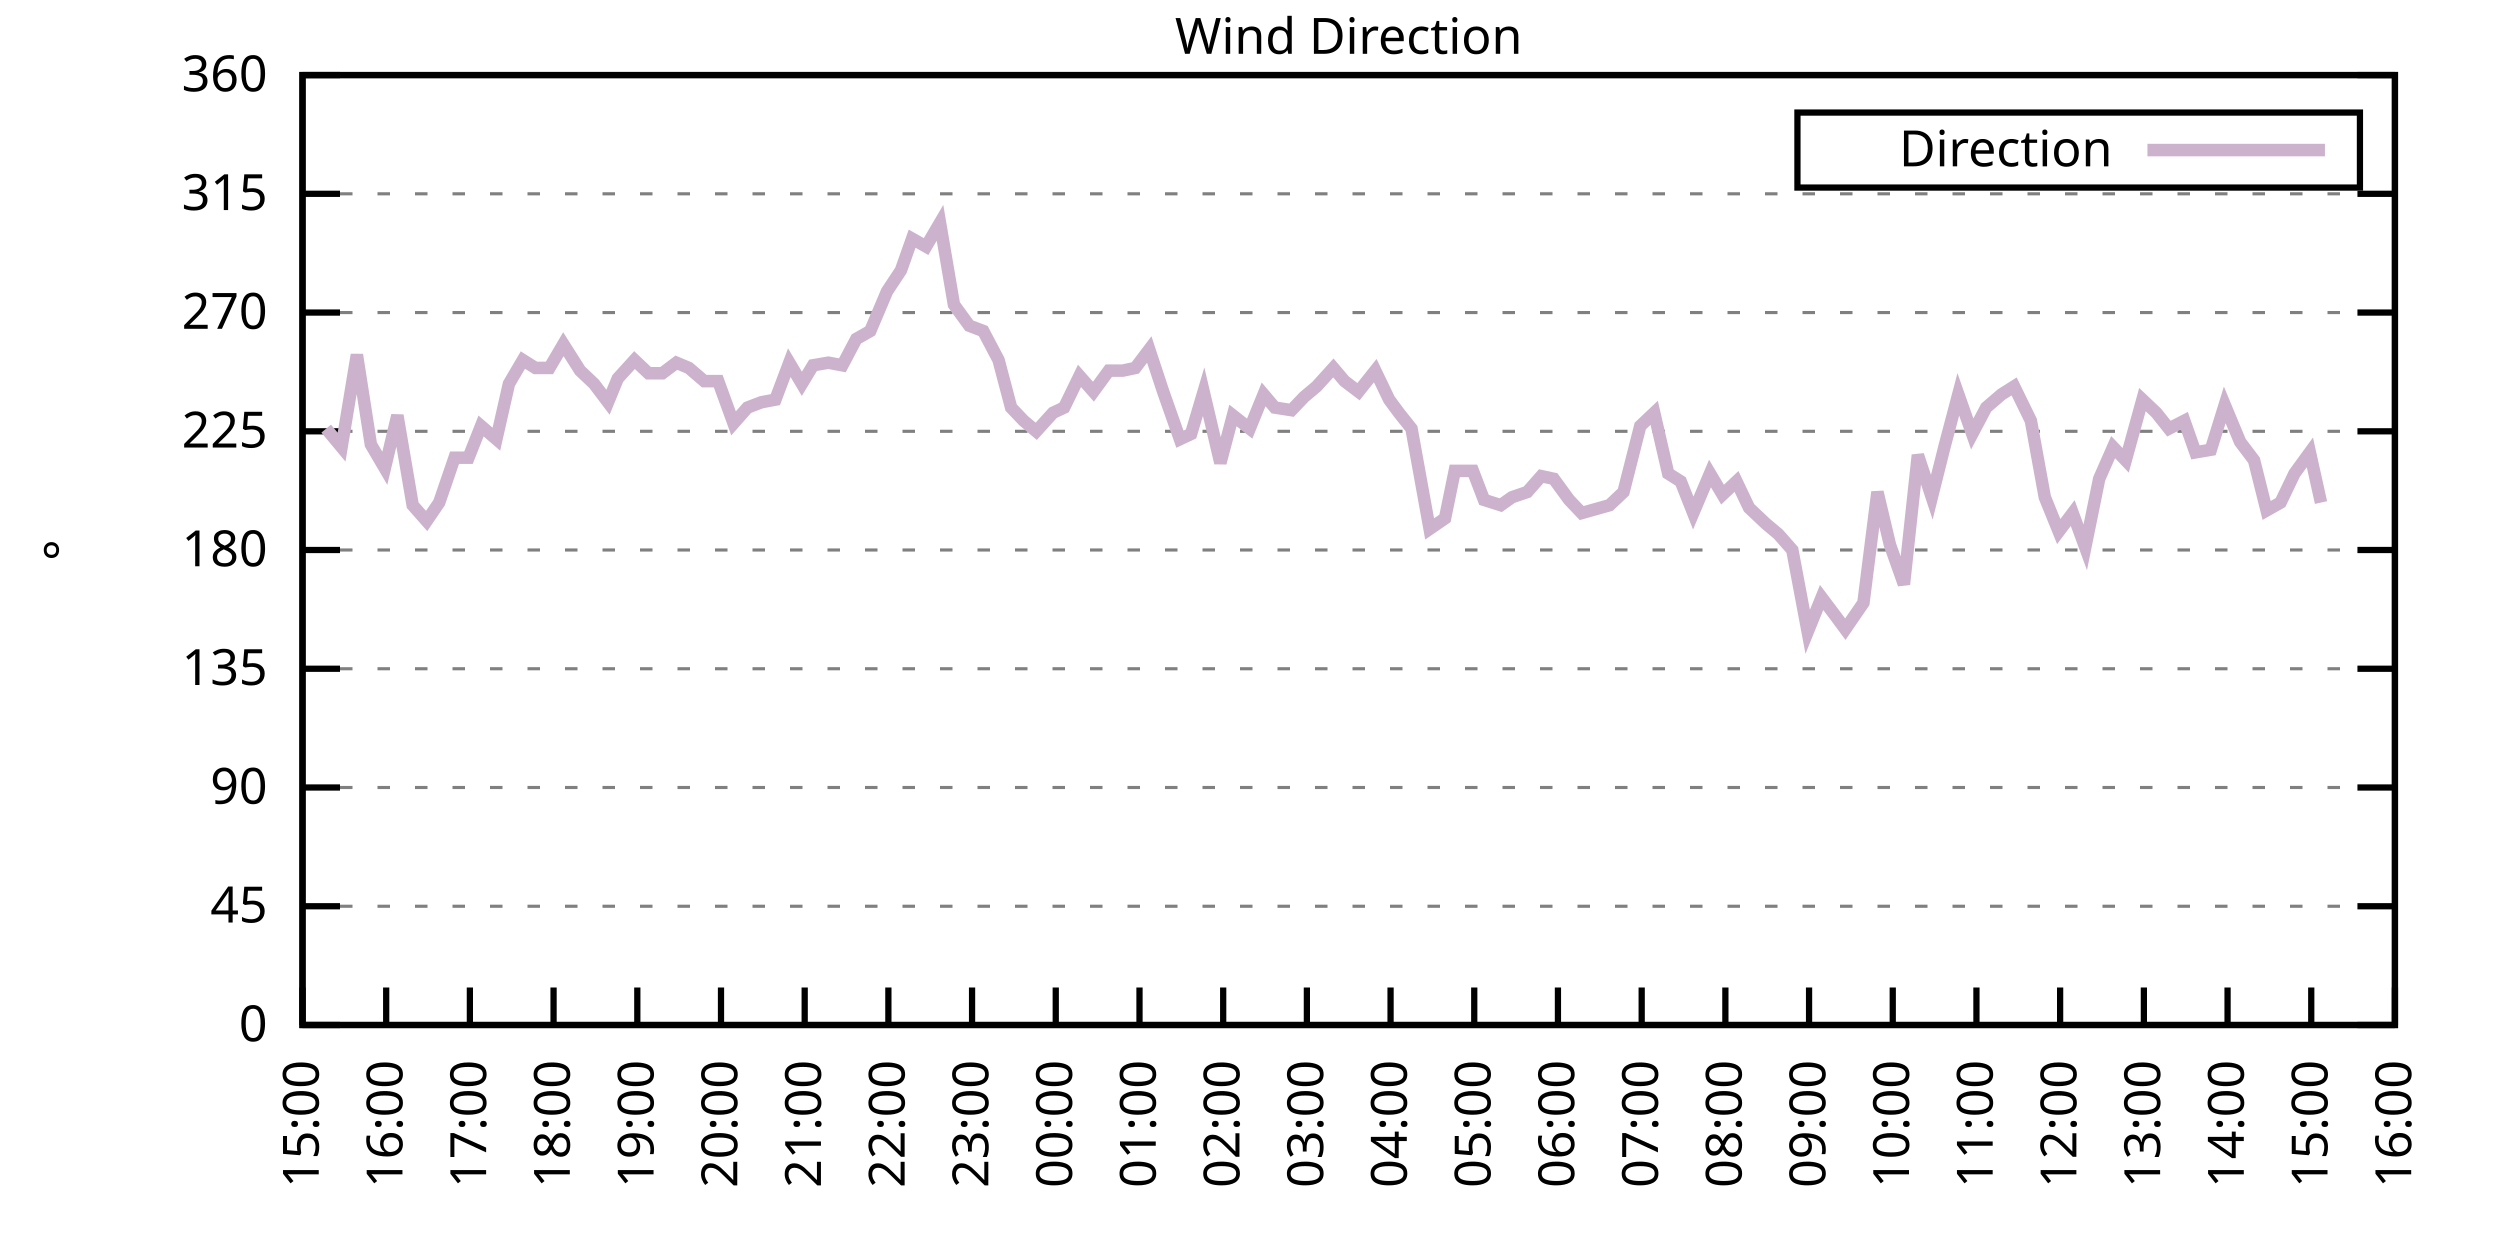
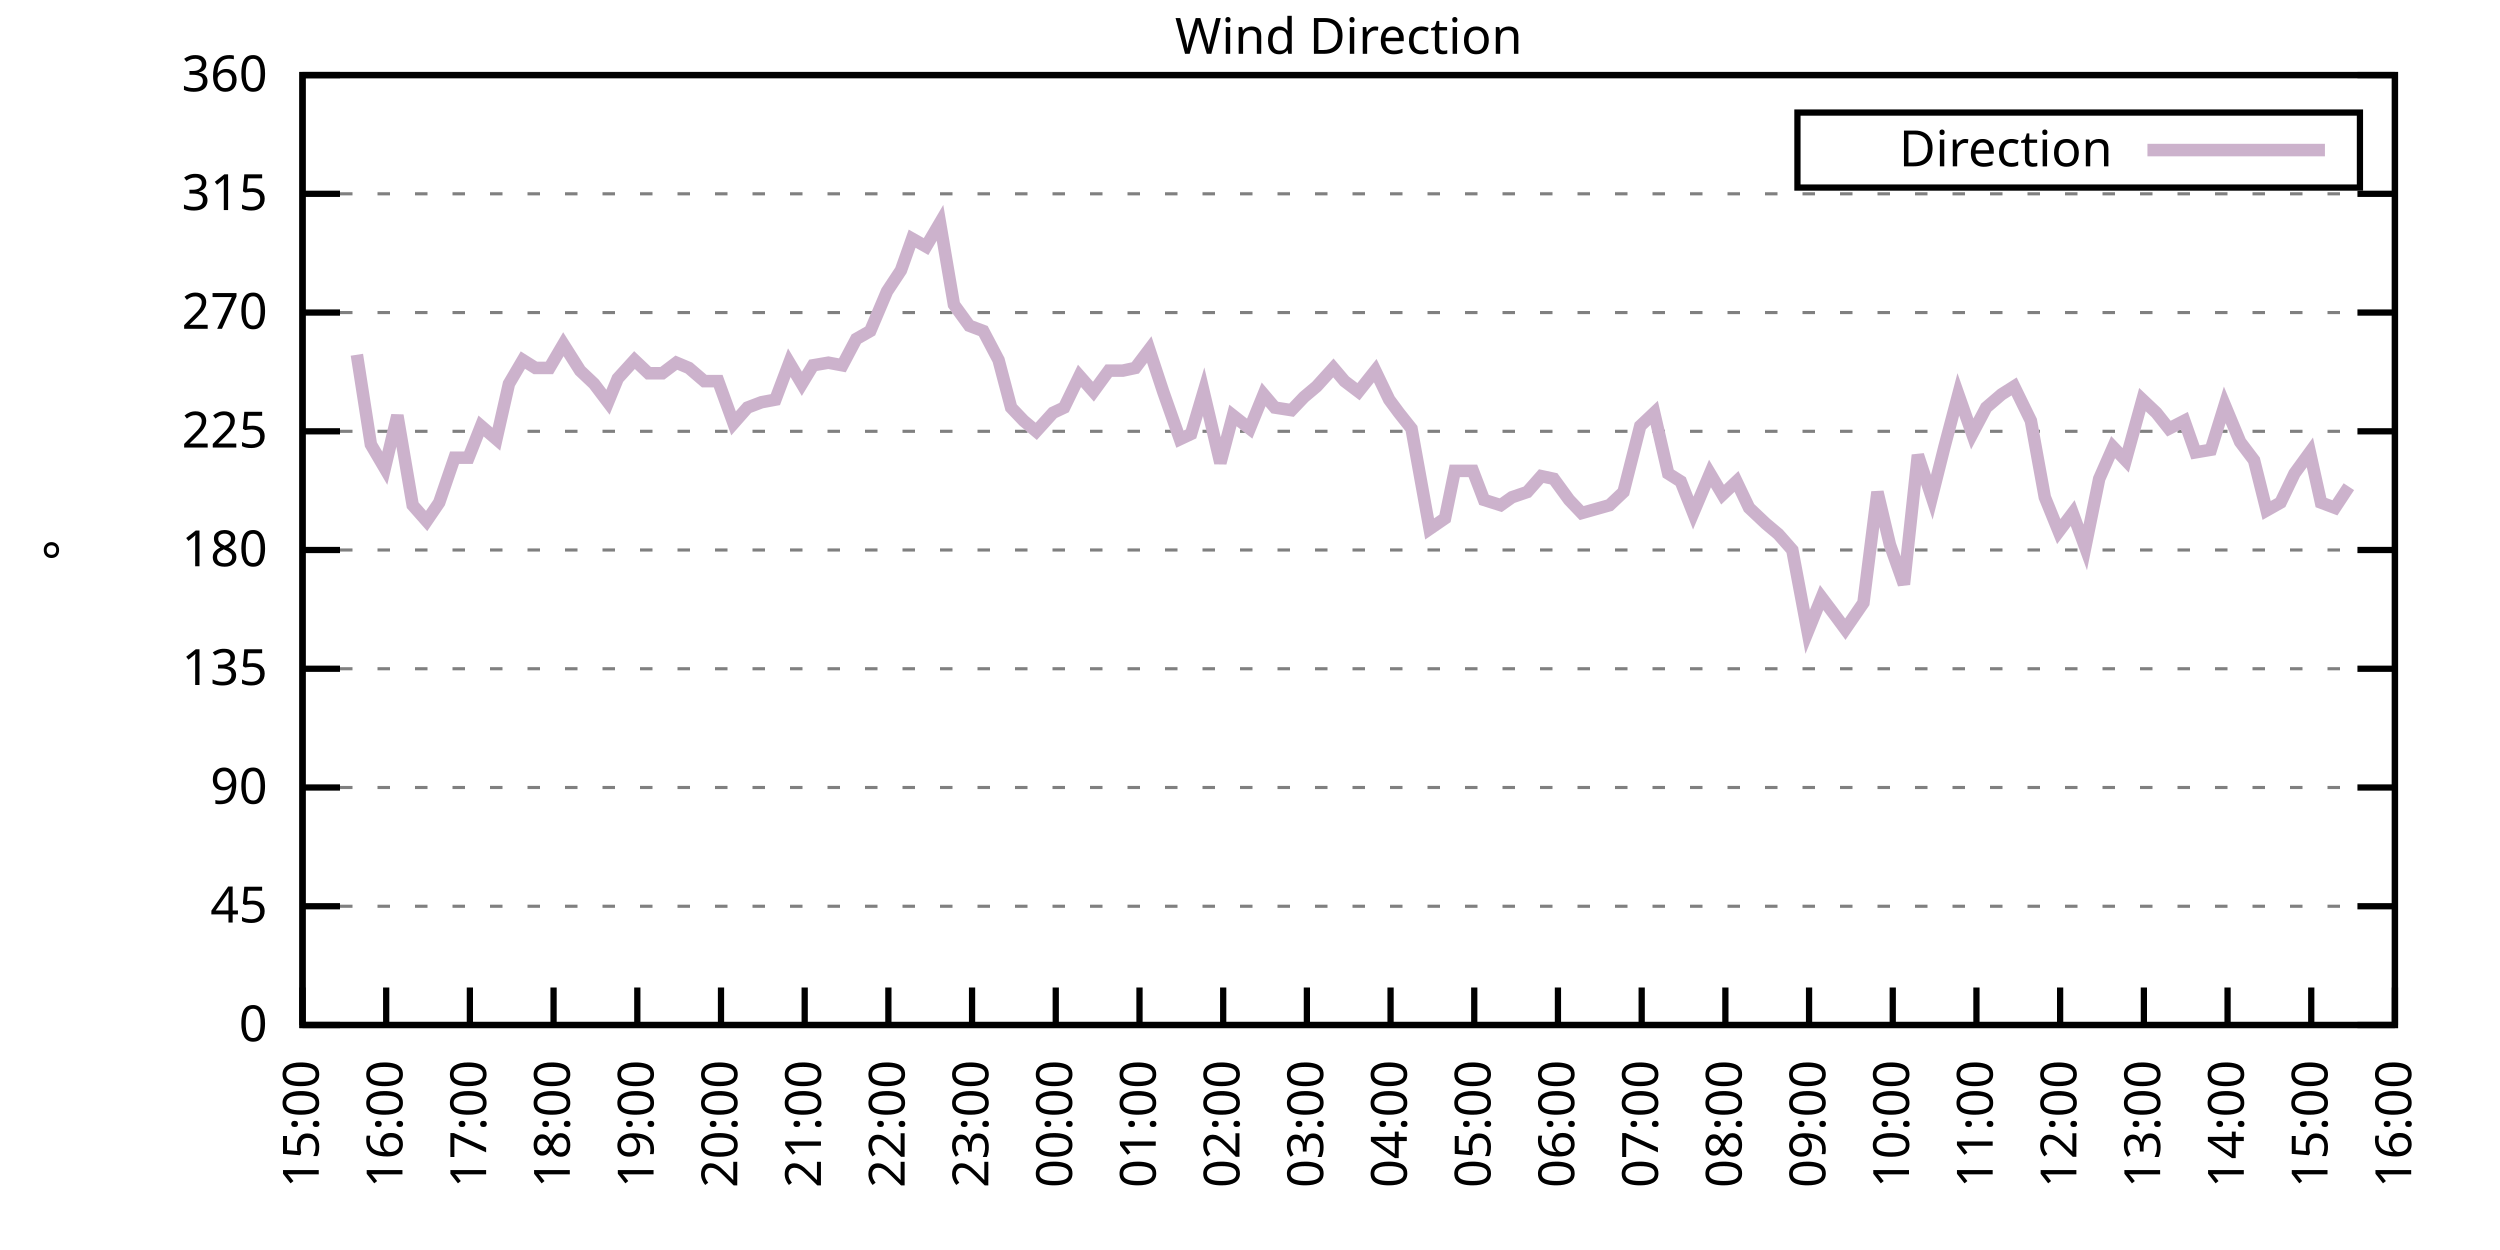
<svg xmlns="http://www.w3.org/2000/svg" xmlns:xlink="http://www.w3.org/1999/xlink" width="400" height="200" viewBox="0 0 400 200">
  <g id="gnuplot_canvas">
    <rect x="0" y="0" width="400" height="200" fill="none" />
    <defs>
      <circle id="gpDot" r="0.5" stroke-width="0.5" stroke="currentColor" />
      <path id="gpPt0" stroke-width="0.333" stroke="currentColor" d="M-1,0 h2 M0,-1 v2" />
      <path id="gpPt1" stroke-width="0.333" stroke="currentColor" d="M-1,-1 L1,1 M1,-1 L-1,1" />
      <path id="gpPt2" stroke-width="0.333" stroke="currentColor" d="M-1,0 L1,0 M0,-1 L0,1 M-1,-1 L1,1 M-1,1 L1,-1" />
      <rect id="gpPt3" stroke-width="0.333" stroke="currentColor" x="-1" y="-1" width="2" height="2" />
      <rect id="gpPt4" stroke-width="0.333" stroke="currentColor" fill="currentColor" x="-1" y="-1" width="2" height="2" />
      <circle id="gpPt5" stroke-width="0.333" stroke="currentColor" cx="0" cy="0" r="1" />
      <use xlink:href="#gpPt5" id="gpPt6" fill="currentColor" stroke="none" />
      <path id="gpPt7" stroke-width="0.333" stroke="currentColor" d="M0,-1.33 L-1.33,0.67 L1.33,0.67 z" />
      <use xlink:href="#gpPt7" id="gpPt8" fill="currentColor" stroke="none" />
      <use xlink:href="#gpPt7" id="gpPt9" stroke="currentColor" transform="rotate(180)" />
      <use xlink:href="#gpPt9" id="gpPt10" fill="currentColor" stroke="none" />
      <use xlink:href="#gpPt3" id="gpPt11" stroke="currentColor" transform="rotate(45)" />
      <use xlink:href="#gpPt11" id="gpPt12" fill="currentColor" stroke="none" />
      <path id="gpPt13" stroke-width="0.333" stroke="currentColor" d="M0,1.330 L1.265,0.411 L0.782,-1.067 L-0.782,-1.076 L-1.265,0.411 z" />
      <use xlink:href="#gpPt13" id="gpPt14" fill="currentColor" stroke="none" />
      <filter id="textbox" filterUnits="objectBoundingBox" x="0" y="0" height="1" width="1">
        <feFlood flood-color="white" flood-opacity="1" result="bgnd" />
        <feComposite in="SourceGraphic" in2="bgnd" operator="atop" />
      </filter>
      <filter id="greybox" filterUnits="objectBoundingBox" x="0" y="0" height="1" width="1">
        <feFlood flood-color="lightgrey" flood-opacity="1" result="grey" />
        <feComposite in="SourceGraphic" in2="grey" operator="atop" />
      </filter>
    </defs>
    <g fill="none" color="white" stroke="currentColor" stroke-width="1.00" stroke-linecap="butt" stroke-linejoin="miter">
</g>
    <g fill="none" color="black" stroke="currentColor" stroke-width="1.00" stroke-linecap="butt" stroke-linejoin="miter">
      <g stroke="none" shape-rendering="crispEdges">
        <polygon fill="rgb(255, 255, 255)" points="48.40,164.00 383.18,164.00 383.18,12.02 48.40,12.02 " />
      </g>
    </g>
    <g fill="none" color="black" stroke="currentColor" stroke-width="1.00" stroke-linecap="butt" stroke-linejoin="miter">
</g>
    <g fill="none" color="black" stroke="black" stroke-width="0.50" stroke-linecap="butt" stroke-linejoin="miter">
</g>
    <g fill="none" color="gray" stroke="currentColor" stroke-width="0.50" stroke-linecap="butt" stroke-linejoin="miter">
      <path stroke="gray" stroke-dasharray="2,4" class="gridline" d="M48.40,164.00 L383.19,164.00  " />
    </g>
    <g fill="none" color="gray" stroke="gray" stroke-width="1.00" stroke-linecap="butt" stroke-linejoin="miter">
</g>
    <g fill="none" color="black" stroke="currentColor" stroke-width="1.00" stroke-linecap="butt" stroke-linejoin="miter">
      <path stroke="black" d="M48.40,164.00 L54.40,164.00 M383.19,164.00 L377.19,164.00  " />
      <g transform="translate(42.80,166.60)" stroke="none" fill="black" font-family="Sans" font-size="8.00" text-anchor="end">
        <text>
          <tspan font-family="Sans"> 0</tspan>
        </text>
      </g>
    </g>
    <g fill="none" color="black" stroke="currentColor" stroke-width="1.00" stroke-linecap="butt" stroke-linejoin="miter">
</g>
    <g fill="none" color="black" stroke="black" stroke-width="0.50" stroke-linecap="butt" stroke-linejoin="miter">
</g>
    <g fill="none" color="gray" stroke="currentColor" stroke-width="0.50" stroke-linecap="butt" stroke-linejoin="miter">
      <path stroke="gray" stroke-dasharray="2,4" class="gridline" d="M48.40,145.00 L383.19,145.00  " />
    </g>
    <g fill="none" color="gray" stroke="gray" stroke-width="1.00" stroke-linecap="butt" stroke-linejoin="miter">
</g>
    <g fill="none" color="black" stroke="currentColor" stroke-width="1.00" stroke-linecap="butt" stroke-linejoin="miter">
      <path stroke="black" d="M48.40,145.00 L54.40,145.00 M383.19,145.00 L377.19,145.00  " />
      <g transform="translate(42.80,147.60)" stroke="none" fill="black" font-family="Sans" font-size="8.00" text-anchor="end">
        <text>
          <tspan font-family="Sans"> 45</tspan>
        </text>
      </g>
    </g>
    <g fill="none" color="black" stroke="currentColor" stroke-width="1.00" stroke-linecap="butt" stroke-linejoin="miter">
</g>
    <g fill="none" color="black" stroke="black" stroke-width="0.50" stroke-linecap="butt" stroke-linejoin="miter">
</g>
    <g fill="none" color="gray" stroke="currentColor" stroke-width="0.50" stroke-linecap="butt" stroke-linejoin="miter">
      <path stroke="gray" stroke-dasharray="2,4" class="gridline" d="M48.40,126.00 L383.19,126.00  " />
    </g>
    <g fill="none" color="gray" stroke="gray" stroke-width="1.00" stroke-linecap="butt" stroke-linejoin="miter">
</g>
    <g fill="none" color="black" stroke="currentColor" stroke-width="1.00" stroke-linecap="butt" stroke-linejoin="miter">
      <path stroke="black" d="M48.40,126.00 L54.40,126.00 M383.19,126.00 L377.19,126.00  " />
      <g transform="translate(42.80,128.60)" stroke="none" fill="black" font-family="Sans" font-size="8.00" text-anchor="end">
        <text>
          <tspan font-family="Sans"> 90</tspan>
        </text>
      </g>
    </g>
    <g fill="none" color="black" stroke="currentColor" stroke-width="1.00" stroke-linecap="butt" stroke-linejoin="miter">
</g>
    <g fill="none" color="black" stroke="black" stroke-width="0.50" stroke-linecap="butt" stroke-linejoin="miter">
</g>
    <g fill="none" color="gray" stroke="currentColor" stroke-width="0.50" stroke-linecap="butt" stroke-linejoin="miter">
      <path stroke="gray" stroke-dasharray="2,4" class="gridline" d="M48.40,107.00 L383.19,107.00  " />
    </g>
    <g fill="none" color="gray" stroke="gray" stroke-width="1.00" stroke-linecap="butt" stroke-linejoin="miter">
</g>
    <g fill="none" color="black" stroke="currentColor" stroke-width="1.00" stroke-linecap="butt" stroke-linejoin="miter">
      <path stroke="black" d="M48.40,107.00 L54.40,107.00 M383.19,107.00 L377.19,107.00  " />
      <g transform="translate(42.80,109.60)" stroke="none" fill="black" font-family="Sans" font-size="8.00" text-anchor="end">
        <text>
          <tspan font-family="Sans"> 135</tspan>
        </text>
      </g>
    </g>
    <g fill="none" color="black" stroke="currentColor" stroke-width="1.00" stroke-linecap="butt" stroke-linejoin="miter">
</g>
    <g fill="none" color="black" stroke="black" stroke-width="0.50" stroke-linecap="butt" stroke-linejoin="miter">
</g>
    <g fill="none" color="gray" stroke="currentColor" stroke-width="0.50" stroke-linecap="butt" stroke-linejoin="miter">
      <path stroke="gray" stroke-dasharray="2,4" class="gridline" d="M48.40,88.00 L383.19,88.00  " />
    </g>
    <g fill="none" color="gray" stroke="gray" stroke-width="1.00" stroke-linecap="butt" stroke-linejoin="miter">
</g>
    <g fill="none" color="black" stroke="currentColor" stroke-width="1.00" stroke-linecap="butt" stroke-linejoin="miter">
      <path stroke="black" d="M48.40,88.00 L54.40,88.00 M383.19,88.00 L377.19,88.00  " />
      <g transform="translate(42.80,90.60)" stroke="none" fill="black" font-family="Sans" font-size="8.00" text-anchor="end">
        <text>
          <tspan font-family="Sans"> 180</tspan>
        </text>
      </g>
    </g>
    <g fill="none" color="black" stroke="currentColor" stroke-width="1.00" stroke-linecap="butt" stroke-linejoin="miter">
</g>
    <g fill="none" color="black" stroke="black" stroke-width="0.50" stroke-linecap="butt" stroke-linejoin="miter">
</g>
    <g fill="none" color="gray" stroke="currentColor" stroke-width="0.50" stroke-linecap="butt" stroke-linejoin="miter">
      <path stroke="gray" stroke-dasharray="2,4" class="gridline" d="M48.40,69.01 L383.19,69.01  " />
    </g>
    <g fill="none" color="gray" stroke="gray" stroke-width="1.00" stroke-linecap="butt" stroke-linejoin="miter">
</g>
    <g fill="none" color="black" stroke="currentColor" stroke-width="1.00" stroke-linecap="butt" stroke-linejoin="miter">
      <path stroke="black" d="M48.40,69.01 L54.40,69.01 M383.19,69.01 L377.19,69.01  " />
      <g transform="translate(42.80,71.61)" stroke="none" fill="black" font-family="Sans" font-size="8.00" text-anchor="end">
        <text>
          <tspan font-family="Sans"> 225</tspan>
        </text>
      </g>
    </g>
    <g fill="none" color="black" stroke="currentColor" stroke-width="1.00" stroke-linecap="butt" stroke-linejoin="miter">
</g>
    <g fill="none" color="black" stroke="black" stroke-width="0.50" stroke-linecap="butt" stroke-linejoin="miter">
</g>
    <g fill="none" color="gray" stroke="currentColor" stroke-width="0.50" stroke-linecap="butt" stroke-linejoin="miter">
      <path stroke="gray" stroke-dasharray="2,4" class="gridline" d="M48.40,50.01 L383.19,50.01  " />
    </g>
    <g fill="none" color="gray" stroke="gray" stroke-width="1.00" stroke-linecap="butt" stroke-linejoin="miter">
</g>
    <g fill="none" color="black" stroke="currentColor" stroke-width="1.00" stroke-linecap="butt" stroke-linejoin="miter">
      <path stroke="black" d="M48.40,50.01 L54.40,50.01 M383.19,50.01 L377.19,50.01  " />
      <g transform="translate(42.80,52.61)" stroke="none" fill="black" font-family="Sans" font-size="8.00" text-anchor="end">
        <text>
          <tspan font-family="Sans"> 270</tspan>
        </text>
      </g>
    </g>
    <g fill="none" color="black" stroke="currentColor" stroke-width="1.00" stroke-linecap="butt" stroke-linejoin="miter">
</g>
    <g fill="none" color="black" stroke="black" stroke-width="0.50" stroke-linecap="butt" stroke-linejoin="miter">
</g>
    <g fill="none" color="gray" stroke="currentColor" stroke-width="0.50" stroke-linecap="butt" stroke-linejoin="miter">
      <path stroke="gray" stroke-dasharray="2,4" class="gridline" d="M48.40,31.01 L383.19,31.01  " />
    </g>
    <g fill="none" color="gray" stroke="gray" stroke-width="1.00" stroke-linecap="butt" stroke-linejoin="miter">
</g>
    <g fill="none" color="black" stroke="currentColor" stroke-width="1.00" stroke-linecap="butt" stroke-linejoin="miter">
      <path stroke="black" d="M48.40,31.01 L54.40,31.01 M383.19,31.01 L377.19,31.01  " />
      <g transform="translate(42.80,33.61)" stroke="none" fill="black" font-family="Sans" font-size="8.00" text-anchor="end">
        <text>
          <tspan font-family="Sans"> 315</tspan>
        </text>
      </g>
    </g>
    <g fill="none" color="black" stroke="currentColor" stroke-width="1.00" stroke-linecap="butt" stroke-linejoin="miter">
</g>
    <g fill="none" color="black" stroke="black" stroke-width="0.50" stroke-linecap="butt" stroke-linejoin="miter">
</g>
    <g fill="none" color="gray" stroke="currentColor" stroke-width="0.50" stroke-linecap="butt" stroke-linejoin="miter">
      <path stroke="gray" stroke-dasharray="2,4" class="gridline" d="M48.40,12.01 L383.19,12.01  " />
    </g>
    <g fill="none" color="gray" stroke="gray" stroke-width="1.00" stroke-linecap="butt" stroke-linejoin="miter">
</g>
    <g fill="none" color="black" stroke="currentColor" stroke-width="1.00" stroke-linecap="butt" stroke-linejoin="miter">
      <path stroke="black" d="M48.40,12.01 L54.40,12.01 M383.19,12.01 L377.19,12.01  " />
      <g transform="translate(42.80,14.61)" stroke="none" fill="black" font-family="Sans" font-size="8.00" text-anchor="end">
        <text>
          <tspan font-family="Sans"> 360</tspan>
        </text>
      </g>
    </g>
    <g fill="none" color="black" stroke="currentColor" stroke-width="1.00" stroke-linecap="butt" stroke-linejoin="miter">
      <path stroke="black" d="M48.40,164.00 L48.40,158.00  " />
      <g transform="translate(51.00,169.60) rotate(270.00)" stroke="none" fill="black" font-family="Sans" font-size="8.00" text-anchor="end">
        <text>
          <tspan font-family="Sans">15:00</tspan>
        </text>
      </g>
    </g>
    <g fill="none" color="black" stroke="currentColor" stroke-width="1.00" stroke-linecap="butt" stroke-linejoin="miter">
      <path stroke="black" d="M61.79,164.00 L61.79,158.00  " />
      <g transform="translate(64.39,169.60) rotate(270.00)" stroke="none" fill="black" font-family="Sans" font-size="8.00" text-anchor="end">
        <text>
          <tspan font-family="Sans">16:00</tspan>
        </text>
      </g>
    </g>
    <g fill="none" color="black" stroke="currentColor" stroke-width="1.00" stroke-linecap="butt" stroke-linejoin="miter">
      <path stroke="black" d="M75.18,164.00 L75.18,158.00  " />
      <g transform="translate(77.78,169.60) rotate(270.00)" stroke="none" fill="black" font-family="Sans" font-size="8.00" text-anchor="end">
        <text>
          <tspan font-family="Sans">17:00</tspan>
        </text>
      </g>
    </g>
    <g fill="none" color="black" stroke="currentColor" stroke-width="1.00" stroke-linecap="butt" stroke-linejoin="miter">
      <path stroke="black" d="M88.57,164.00 L88.57,158.00  " />
      <g transform="translate(91.17,169.60) rotate(270.00)" stroke="none" fill="black" font-family="Sans" font-size="8.00" text-anchor="end">
        <text>
          <tspan font-family="Sans">18:00</tspan>
        </text>
      </g>
    </g>
    <g fill="none" color="black" stroke="currentColor" stroke-width="1.00" stroke-linecap="butt" stroke-linejoin="miter">
      <path stroke="black" d="M101.97,164.00 L101.97,158.00  " />
      <g transform="translate(104.57,169.60) rotate(270.00)" stroke="none" fill="black" font-family="Sans" font-size="8.00" text-anchor="end">
        <text>
          <tspan font-family="Sans">19:00</tspan>
        </text>
      </g>
    </g>
    <g fill="none" color="black" stroke="currentColor" stroke-width="1.00" stroke-linecap="butt" stroke-linejoin="miter">
      <path stroke="black" d="M115.36,164.00 L115.36,158.00  " />
      <g transform="translate(117.96,169.60) rotate(270.00)" stroke="none" fill="black" font-family="Sans" font-size="8.00" text-anchor="end">
        <text>
          <tspan font-family="Sans">20:00</tspan>
        </text>
      </g>
    </g>
    <g fill="none" color="black" stroke="currentColor" stroke-width="1.00" stroke-linecap="butt" stroke-linejoin="miter">
      <path stroke="black" d="M128.75,164.00 L128.75,158.00  " />
      <g transform="translate(131.35,169.60) rotate(270.00)" stroke="none" fill="black" font-family="Sans" font-size="8.00" text-anchor="end">
        <text>
          <tspan font-family="Sans">21:00</tspan>
        </text>
      </g>
    </g>
    <g fill="none" color="black" stroke="currentColor" stroke-width="1.00" stroke-linecap="butt" stroke-linejoin="miter">
      <path stroke="black" d="M142.14,164.00 L142.14,158.00  " />
      <g transform="translate(144.74,169.60) rotate(270.00)" stroke="none" fill="black" font-family="Sans" font-size="8.00" text-anchor="end">
        <text>
          <tspan font-family="Sans">22:00</tspan>
        </text>
      </g>
    </g>
    <g fill="none" color="black" stroke="currentColor" stroke-width="1.00" stroke-linecap="butt" stroke-linejoin="miter">
      <path stroke="black" d="M155.53,164.00 L155.53,158.00  " />
      <g transform="translate(158.13,169.60) rotate(270.00)" stroke="none" fill="black" font-family="Sans" font-size="8.00" text-anchor="end">
        <text>
          <tspan font-family="Sans">23:00</tspan>
        </text>
      </g>
    </g>
    <g fill="none" color="black" stroke="currentColor" stroke-width="1.00" stroke-linecap="butt" stroke-linejoin="miter">
      <path stroke="black" d="M168.92,164.00 L168.92,158.00  " />
      <g transform="translate(171.52,169.60) rotate(270.00)" stroke="none" fill="black" font-family="Sans" font-size="8.00" text-anchor="end">
        <text>
          <tspan font-family="Sans">00:00</tspan>
        </text>
      </g>
    </g>
    <g fill="none" color="black" stroke="currentColor" stroke-width="1.00" stroke-linecap="butt" stroke-linejoin="miter">
      <path stroke="black" d="M182.32,164.00 L182.32,158.00  " />
      <g transform="translate(184.92,169.60) rotate(270.00)" stroke="none" fill="black" font-family="Sans" font-size="8.00" text-anchor="end">
        <text>
          <tspan font-family="Sans">01:00</tspan>
        </text>
      </g>
    </g>
    <g fill="none" color="black" stroke="currentColor" stroke-width="1.00" stroke-linecap="butt" stroke-linejoin="miter">
      <path stroke="black" d="M195.71,164.00 L195.71,158.00  " />
      <g transform="translate(198.31,169.60) rotate(270.00)" stroke="none" fill="black" font-family="Sans" font-size="8.00" text-anchor="end">
        <text>
          <tspan font-family="Sans">02:00</tspan>
        </text>
      </g>
    </g>
    <g fill="none" color="black" stroke="currentColor" stroke-width="1.00" stroke-linecap="butt" stroke-linejoin="miter">
      <path stroke="black" d="M209.10,164.00 L209.10,158.00  " />
      <g transform="translate(211.70,169.60) rotate(270.00)" stroke="none" fill="black" font-family="Sans" font-size="8.00" text-anchor="end">
        <text>
          <tspan font-family="Sans">03:00</tspan>
        </text>
      </g>
    </g>
    <g fill="none" color="black" stroke="currentColor" stroke-width="1.00" stroke-linecap="butt" stroke-linejoin="miter">
      <path stroke="black" d="M222.49,164.00 L222.49,158.00  " />
      <g transform="translate(225.09,169.60) rotate(270.00)" stroke="none" fill="black" font-family="Sans" font-size="8.00" text-anchor="end">
        <text>
          <tspan font-family="Sans">04:00</tspan>
        </text>
      </g>
    </g>
    <g fill="none" color="black" stroke="currentColor" stroke-width="1.00" stroke-linecap="butt" stroke-linejoin="miter">
      <path stroke="black" d="M235.88,164.00 L235.88,158.00  " />
      <g transform="translate(238.48,169.60) rotate(270.00)" stroke="none" fill="black" font-family="Sans" font-size="8.00" text-anchor="end">
        <text>
          <tspan font-family="Sans">05:00</tspan>
        </text>
      </g>
    </g>
    <g fill="none" color="black" stroke="currentColor" stroke-width="1.00" stroke-linecap="butt" stroke-linejoin="miter">
      <path stroke="black" d="M249.27,164.00 L249.27,158.00  " />
      <g transform="translate(251.87,169.60) rotate(270.00)" stroke="none" fill="black" font-family="Sans" font-size="8.00" text-anchor="end">
        <text>
          <tspan font-family="Sans">06:00</tspan>
        </text>
      </g>
    </g>
    <g fill="none" color="black" stroke="currentColor" stroke-width="1.00" stroke-linecap="butt" stroke-linejoin="miter">
      <path stroke="black" d="M262.67,164.00 L262.67,158.00  " />
      <g transform="translate(265.27,169.60) rotate(270.00)" stroke="none" fill="black" font-family="Sans" font-size="8.00" text-anchor="end">
        <text>
          <tspan font-family="Sans">07:00</tspan>
        </text>
      </g>
    </g>
    <g fill="none" color="black" stroke="currentColor" stroke-width="1.00" stroke-linecap="butt" stroke-linejoin="miter">
      <path stroke="black" d="M276.06,164.00 L276.06,158.00  " />
      <g transform="translate(278.66,169.60) rotate(270.00)" stroke="none" fill="black" font-family="Sans" font-size="8.00" text-anchor="end">
        <text>
          <tspan font-family="Sans">08:00</tspan>
        </text>
      </g>
    </g>
    <g fill="none" color="black" stroke="currentColor" stroke-width="1.00" stroke-linecap="butt" stroke-linejoin="miter">
      <path stroke="black" d="M289.45,164.00 L289.45,158.00  " />
      <g transform="translate(292.05,169.60) rotate(270.00)" stroke="none" fill="black" font-family="Sans" font-size="8.00" text-anchor="end">
        <text>
          <tspan font-family="Sans">09:00</tspan>
        </text>
      </g>
    </g>
    <g fill="none" color="black" stroke="currentColor" stroke-width="1.00" stroke-linecap="butt" stroke-linejoin="miter">
      <path stroke="black" d="M302.84,164.00 L302.84,158.00  " />
      <g transform="translate(305.44,169.60) rotate(270.00)" stroke="none" fill="black" font-family="Sans" font-size="8.00" text-anchor="end">
        <text>
          <tspan font-family="Sans">10:00</tspan>
        </text>
      </g>
    </g>
    <g fill="none" color="black" stroke="currentColor" stroke-width="1.00" stroke-linecap="butt" stroke-linejoin="miter">
      <path stroke="black" d="M316.23,164.00 L316.23,158.00  " />
      <g transform="translate(318.83,169.60) rotate(270.00)" stroke="none" fill="black" font-family="Sans" font-size="8.00" text-anchor="end">
        <text>
          <tspan font-family="Sans">11:00</tspan>
        </text>
      </g>
    </g>
    <g fill="none" color="black" stroke="currentColor" stroke-width="1.00" stroke-linecap="butt" stroke-linejoin="miter">
      <path stroke="black" d="M329.62,164.00 L329.62,158.00  " />
      <g transform="translate(332.22,169.60) rotate(270.00)" stroke="none" fill="black" font-family="Sans" font-size="8.00" text-anchor="end">
        <text>
          <tspan font-family="Sans">12:00</tspan>
        </text>
      </g>
    </g>
    <g fill="none" color="black" stroke="currentColor" stroke-width="1.00" stroke-linecap="butt" stroke-linejoin="miter">
      <path stroke="black" d="M343.02,164.00 L343.02,158.00  " />
      <g transform="translate(345.62,169.60) rotate(270.00)" stroke="none" fill="black" font-family="Sans" font-size="8.00" text-anchor="end">
        <text>
          <tspan font-family="Sans">13:00</tspan>
        </text>
      </g>
    </g>
    <g fill="none" color="black" stroke="currentColor" stroke-width="1.00" stroke-linecap="butt" stroke-linejoin="miter">
      <path stroke="black" d="M356.41,164.00 L356.41,158.00  " />
      <g transform="translate(359.01,169.60) rotate(270.00)" stroke="none" fill="black" font-family="Sans" font-size="8.00" text-anchor="end">
        <text>
          <tspan font-family="Sans">14:00</tspan>
        </text>
      </g>
    </g>
    <g fill="none" color="black" stroke="currentColor" stroke-width="1.00" stroke-linecap="butt" stroke-linejoin="miter">
      <path stroke="black" d="M369.80,164.00 L369.80,158.00  " />
      <g transform="translate(372.40,169.60) rotate(270.00)" stroke="none" fill="black" font-family="Sans" font-size="8.00" text-anchor="end">
        <text>
          <tspan font-family="Sans">15:00</tspan>
        </text>
      </g>
    </g>
    <g fill="none" color="black" stroke="currentColor" stroke-width="1.00" stroke-linecap="butt" stroke-linejoin="miter">
      <path stroke="black" d="M383.19,164.00 L383.19,158.00  " />
      <g transform="translate(385.79,169.60) rotate(270.00)" stroke="none" fill="black" font-family="Sans" font-size="8.00" text-anchor="end">
        <text>
          <tspan font-family="Sans">16:00</tspan>
        </text>
      </g>
    </g>
    <g fill="none" color="black" stroke="currentColor" stroke-width="1.00" stroke-linecap="butt" stroke-linejoin="miter">
</g>
    <g fill="none" color="black" stroke="currentColor" stroke-width="1.00" stroke-linecap="butt" stroke-linejoin="miter">
      <path stroke="black" d="M48.40,12.01 L48.40,164.00 L383.19,164.00 L383.19,12.01 L48.40,12.01 Z  " />
    </g>
    <g fill="none" color="black" stroke="currentColor" stroke-width="1.00" stroke-linecap="butt" stroke-linejoin="miter">
</g>
    <g fill="none" color="black" stroke="currentColor" stroke-width="1.00" stroke-linecap="butt" stroke-linejoin="miter">
      <path stroke="black" d="M287.59,30.01 L287.59,18.01 L377.59,18.01 L377.59,30.01 L287.59,30.01 Z  " />
    </g>
    <g id="Wind_direction_plot_1">
      <g fill="none" color="white" stroke="black" stroke-width="2.00" stroke-linecap="butt" stroke-linejoin="miter">
</g>
      <g fill="none" color="black" stroke="currentColor" stroke-width="2.00" stroke-linecap="butt" stroke-linejoin="miter">
        <g transform="translate(337.99,26.61)" stroke="none" fill="black" font-family="Sans" font-size="8.00" text-anchor="end">
          <text>
            <tspan font-family="Sans">Direction</tspan>
          </text>
        </g>
      </g>
      <g fill="none" color="black" stroke="currentColor" stroke-width="2.00" stroke-linecap="butt" stroke-linejoin="miter">
-         <path stroke="rgb(204, 178, 204)" d="M343.59,24.01 L371.99,24.01 M52.19,68.58 L54.65,71.54 L57.10,56.76 L59.34,71.12 L61.57,74.92 L63.58,66.47   L66.03,80.83 L68.26,83.36 L70.27,80.41 L72.73,73.23 L74.96,73.23 L76.97,68.16 L79.42,70.27 L81.43,61.41   L83.66,57.61 L85.67,58.87 L87.91,58.87 L90.14,55.07 L92.82,59.30 L95.05,61.41 L97.28,64.36 L98.84,60.56   L101.52,57.61 L103.75,59.72 L105.98,59.72 L108.22,58.03 L110.22,58.87 L112.68,60.98 L114.91,60.98 L117.37,67.74   L119.60,65.21 L121.83,64.36 L124.06,63.94 L126.29,58.03 L128.30,61.41 L130.09,58.45 L132.54,58.03 L134.78,58.45   L137.01,54.23 L139.24,52.96 L141.92,46.63 L144.15,43.25 L145.94,38.19 L148.17,39.45 L150.40,35.65 L152.63,48.74   L155.09,52.12 L157.32,52.96 L159.77,57.61 L161.78,65.21 L163.79,67.32 L165.80,69.01 L168.48,66.05 L170.26,65.21   L172.72,60.14 L174.95,62.67 L177.41,59.30 L179.64,59.30 L181.65,58.87 L183.88,55.92 L186.11,62.67 L188.79,70.27   L190.57,69.43 L192.58,62.67 L195.26,74.07 L197.27,66.47 L199.95,68.58 L202.18,63.10 L203.97,65.21 L206.64,65.63   L208.65,63.52 L210.66,61.83 L213.34,58.87 L215.13,60.98 L217.36,62.67 L220.04,59.30 L222.27,63.94 L223.83,66.05   L225.84,68.58 L228.74,84.63 L231.20,82.94 L232.76,75.34 L235.66,75.34 L237.44,79.98 L240.12,80.83 L241.91,79.56   L244.36,78.72 L246.60,76.18 L248.60,76.61 L251.06,79.98 L253.07,82.09 L257.53,80.83 L259.76,78.72 L262.44,68.16   L264.67,66.05 L266.91,75.76 L268.92,77.03 L270.92,82.09 L273.60,75.76 L275.61,79.14 L277.84,77.03 L279.85,81.25   L282.53,83.78 L284.54,85.47 L286.77,88.00 L289.23,101.09 L291.46,95.60 L293.69,98.56 L295.25,100.67 L298.15,96.45   L300.39,78.72 L302.39,87.16 L304.63,93.49 L306.86,72.81 L309.09,79.56 L311.10,71.54 L313.33,63.10 L315.56,69.43   L317.79,65.21 L320.25,63.10 L322.26,61.83 L324.94,67.32 L327.17,79.56 L329.40,85.05 L331.63,82.09 L333.64,87.58   L335.87,76.61 L338.10,71.54 L340.11,73.65 L342.79,63.94 L345.02,66.05 L347.03,68.58 L349.49,67.32 L351.27,72.38   L353.73,71.96 L355.96,64.78 L358.42,70.70 L360.65,73.65 L362.66,81.67 L364.89,80.41 L367.12,75.76 L369.58,72.38   L371.36,80.41  " />
+         <path stroke="rgb(204, 178, 204)" d="M343.59,24.01 L371.99,24.01 M57.10,56.76 L59.34,71.12 L61.57,74.92 L63.58,66.47 L66.03,80.83 L68.26,83.36   L70.27,80.41 L72.73,73.23 L74.96,73.23 L76.97,68.16 L79.42,70.27 L81.43,61.41 L83.66,57.61 L85.67,58.87   L87.91,58.87 L90.14,55.07 L92.82,59.30 L95.05,61.41 L97.28,64.36 L98.84,60.56 L101.52,57.61 L103.75,59.72   L105.98,59.72 L108.22,58.03 L110.22,58.87 L112.68,60.98 L114.91,60.98 L117.37,67.74 L119.60,65.21 L121.83,64.36   L124.06,63.94 L126.29,58.03 L128.30,61.41 L130.09,58.45 L132.54,58.03 L134.78,58.45 L137.01,54.23 L139.24,52.96   L141.92,46.63 L144.15,43.25 L145.94,38.19 L148.17,39.45 L150.40,35.65 L152.63,48.74 L155.09,52.12 L157.32,52.96   L159.77,57.61 L161.78,65.21 L163.79,67.32 L165.80,69.01 L168.48,66.05 L170.26,65.21 L172.72,60.14 L174.95,62.67   L177.41,59.30 L179.64,59.30 L181.65,58.87 L183.88,55.92 L186.11,62.67 L188.79,70.27 L190.57,69.43 L192.58,62.67   L195.26,74.07 L197.27,66.47 L199.95,68.58 L202.18,63.10 L203.97,65.21 L206.64,65.63 L208.65,63.52 L210.66,61.83   L213.34,58.87 L215.13,60.98 L217.36,62.67 L220.04,59.30 L222.27,63.94 L223.83,66.05 L225.84,68.58 L228.74,84.63   L231.20,82.94 L232.76,75.34 L235.66,75.34 L237.44,79.98 L240.12,80.83 L241.91,79.56 L244.36,78.72 L246.60,76.18   L248.60,76.61 L251.06,79.98 L253.07,82.09 L257.53,80.83 L259.76,78.72 L262.44,68.16 L264.67,66.05 L266.91,75.76   L268.92,77.03 L270.92,82.09 L273.60,75.76 L275.61,79.14 L277.84,77.03 L279.85,81.25 L282.53,83.78 L284.54,85.47   L286.77,88.00 L289.23,101.09 L291.46,95.60 L293.69,98.56 L295.25,100.67 L298.15,96.45 L300.39,78.72 L302.39,87.16   L304.63,93.49 L306.86,72.81 L309.09,79.56 L311.10,71.54 L313.33,63.10 L315.56,69.43 L317.79,65.21 L320.25,63.10   L322.26,61.83 L324.94,67.32 L327.17,79.56 L329.40,85.05 L331.63,82.09 L333.64,87.58 L335.87,76.61 L338.10,71.54   L340.11,73.65 L342.79,63.94 L345.02,66.05 L347.03,68.58 L349.49,67.32 L351.27,72.38 L353.73,71.96 L355.96,64.78   L358.42,70.70 L360.65,73.65 L362.66,81.67 L364.89,80.41 L367.12,75.76 L369.58,72.38 L371.36,80.41 L373.59,81.25   L375.82,77.87  " />
      </g>
    </g>
    <g fill="none" color="black" stroke="currentColor" stroke-width="2.00" stroke-linecap="butt" stroke-linejoin="miter">
</g>
    <g fill="none" color="black" stroke="black" stroke-width="1.00" stroke-linecap="butt" stroke-linejoin="miter">
</g>
    <g fill="none" color="black" stroke="currentColor" stroke-width="1.00" stroke-linecap="butt" stroke-linejoin="miter">
      <path stroke="black" d="M48.40,12.01 L48.40,164.00 L383.19,164.00 L383.19,12.01 L48.40,12.01 Z  " />
      <g transform="translate(12.80,88.01) rotate(270.00)" stroke="none" fill="black" font-family="Sans" font-size="8.00" text-anchor="middle">
        <text>
          <tspan font-family="Sans">°</tspan>
        </text>
      </g>
    </g>
    <g fill="none" color="black" stroke="currentColor" stroke-width="1.00" stroke-linecap="butt" stroke-linejoin="miter">
</g>
    <g fill="none" color="black" stroke="currentColor" stroke-width="1.00" stroke-linecap="butt" stroke-linejoin="miter">
      <g transform="translate(215.79,8.61)" stroke="none" fill="black" font-family="Sans" font-size="8.00" text-anchor="middle">
        <text>
          <tspan font-family="Sans">Wind Direction</tspan>
        </text>
      </g>
    </g>
    <g fill="none" color="black" stroke="currentColor" stroke-width="1.00" stroke-linecap="butt" stroke-linejoin="miter">
</g>
  </g>
</svg>
